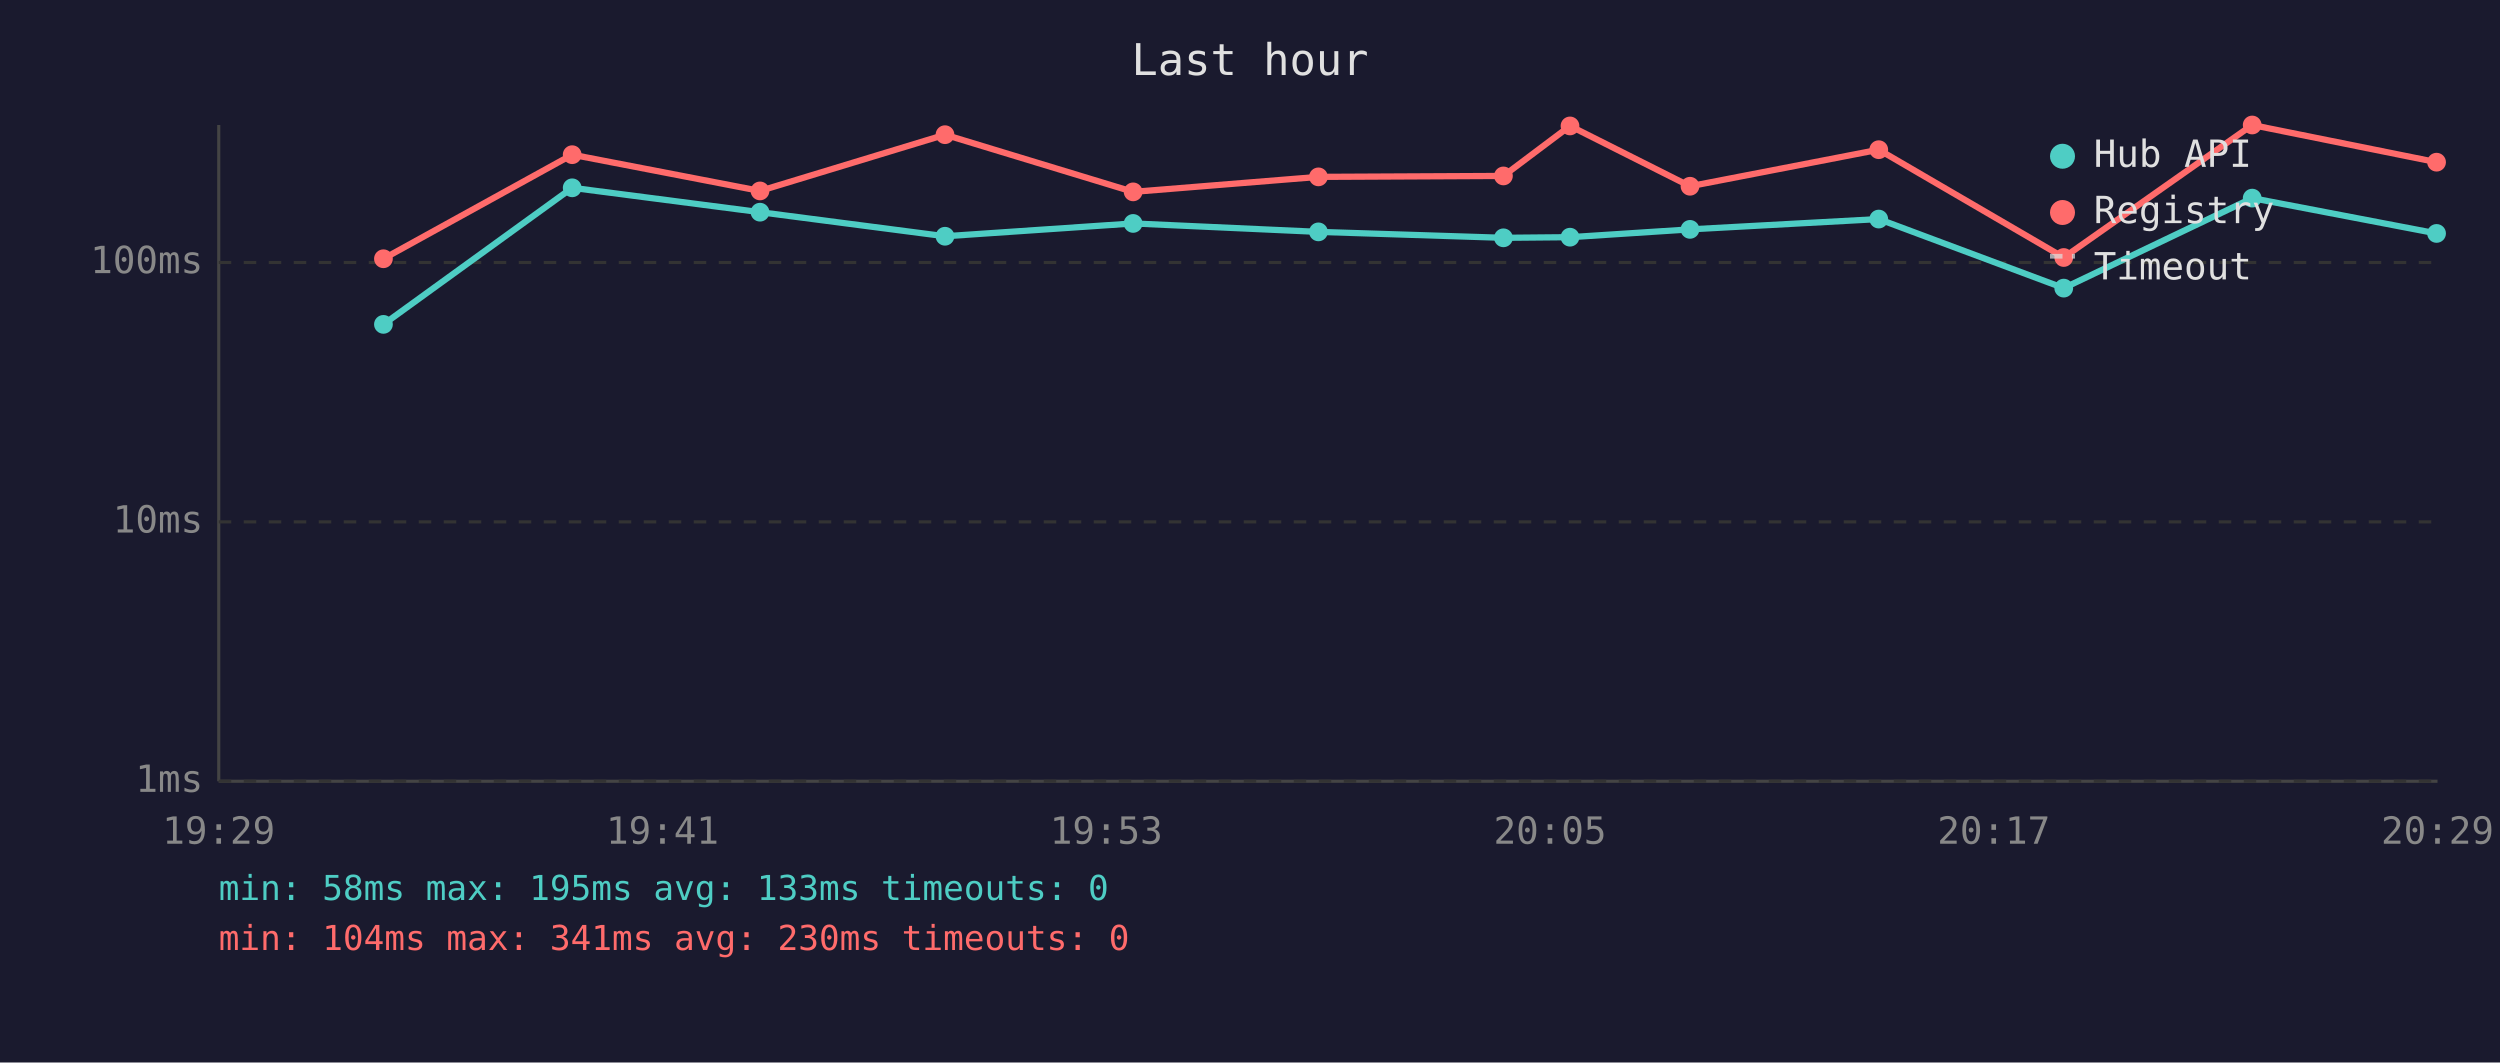
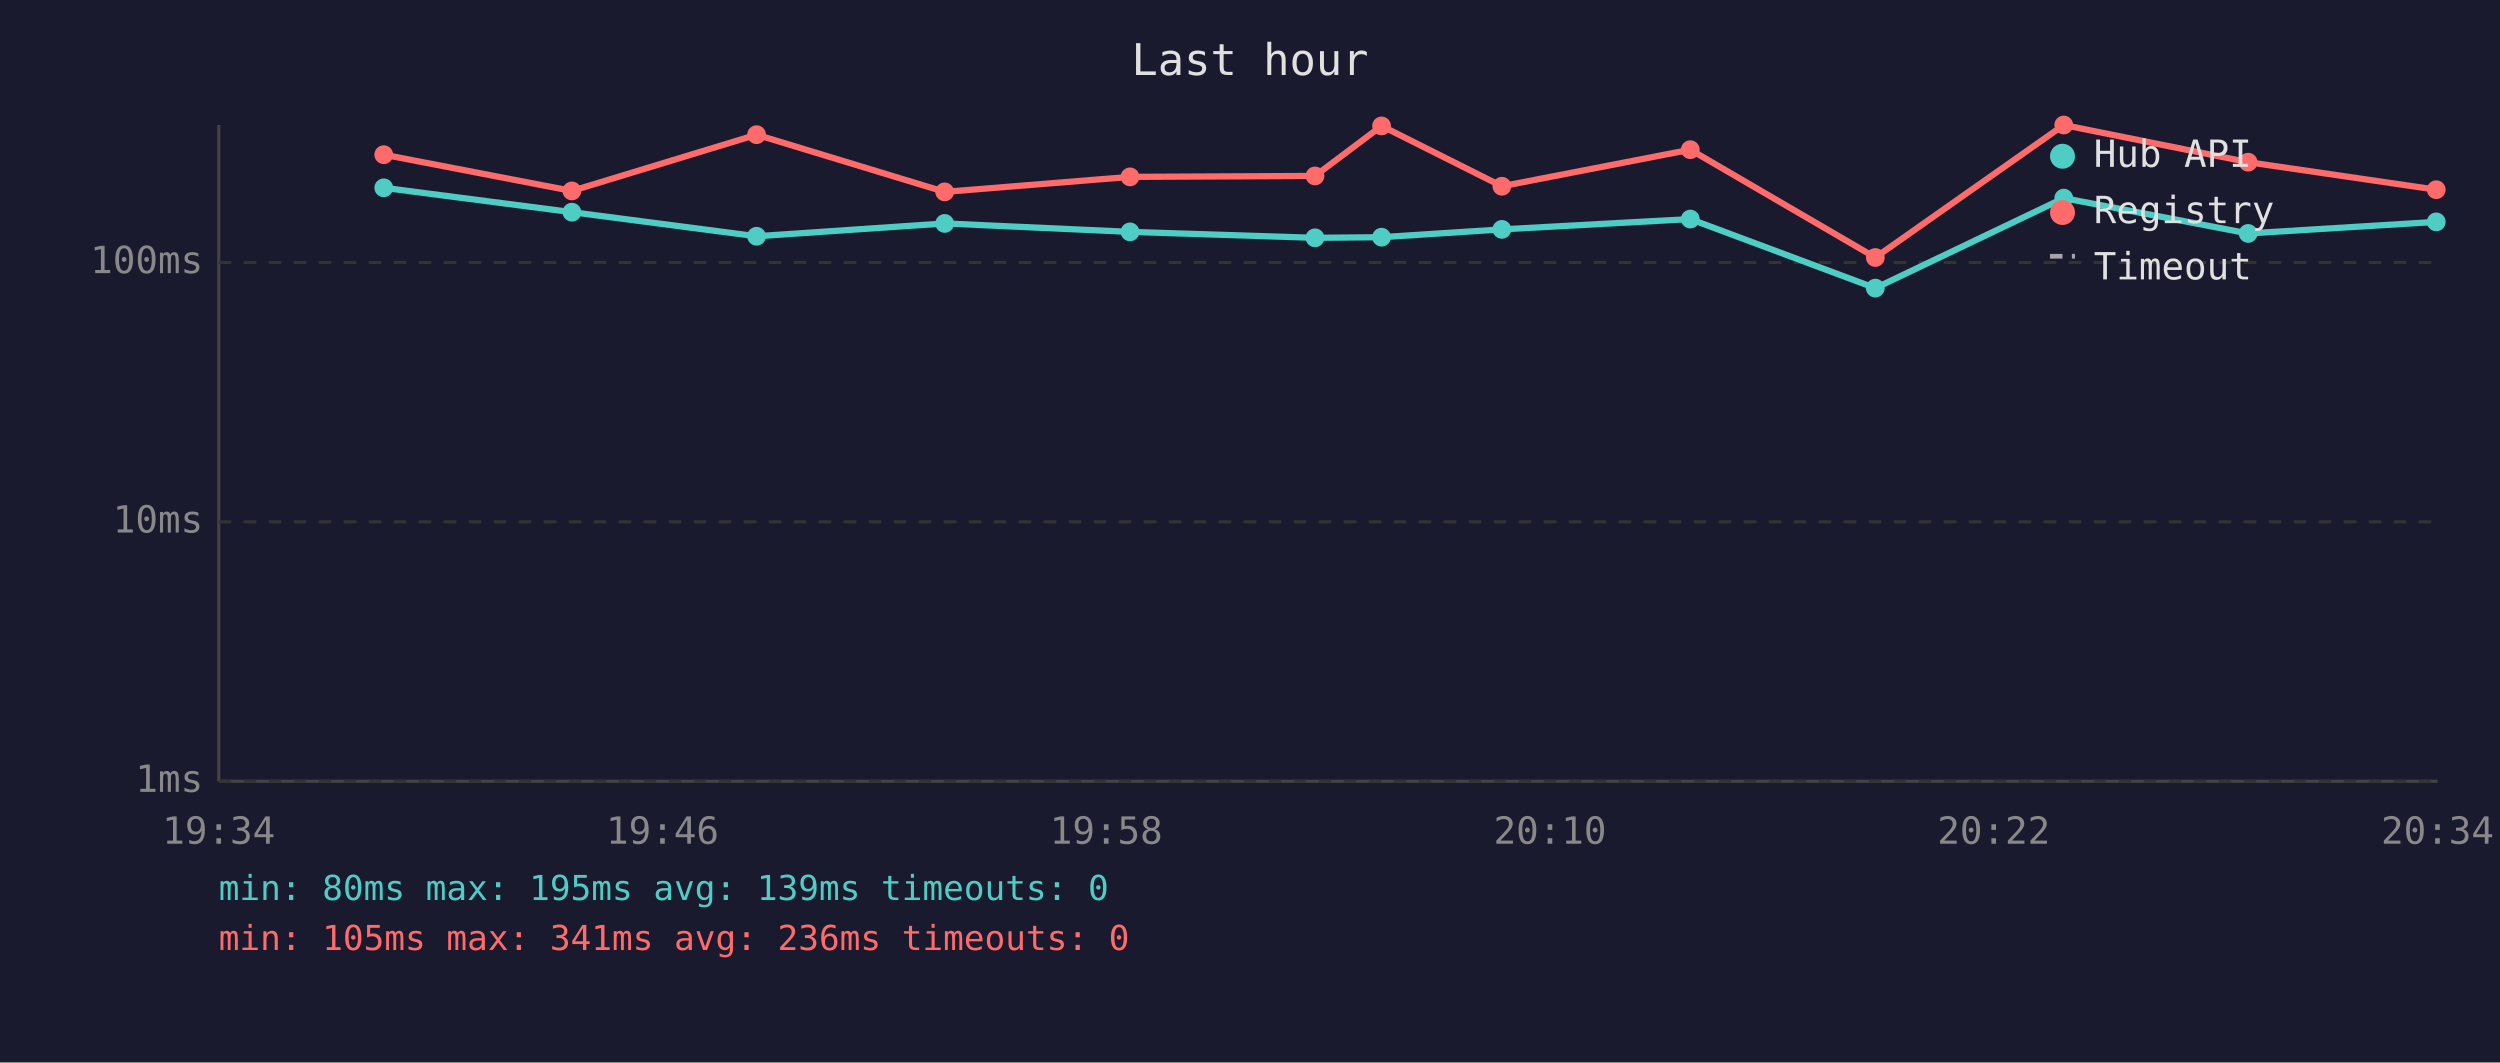
<svg xmlns="http://www.w3.org/2000/svg" viewBox="0 0 800 340" font-family="monospace" font-size="12">
  <rect width="800" height="340" fill="#1a1a2e" />
  <text x="400" y="24" fill="#e0e0e0" font-size="14" text-anchor="middle">Last hour</text>
  <line x1="70" y1="40" x2="70" y2="250" stroke="#444" stroke-width="1" />
  <line x1="70" y1="250" x2="780" y2="250" stroke="#444" stroke-width="1" />
  <line x1="70" y1="250" x2="780" y2="250" stroke="#333" stroke-width="1" stroke-dasharray="4" />
  <text x="65" y="250" fill="#888" text-anchor="end" dominant-baseline="middle">1ms</text>
  <line x1="70" y1="167" x2="780" y2="167" stroke="#333" stroke-width="1" stroke-dasharray="4" />
  <text x="65" y="167" fill="#888" text-anchor="end" dominant-baseline="middle">10ms</text>
  <line x1="70" y1="84" x2="780" y2="84" stroke="#333" stroke-width="1" stroke-dasharray="4" />
  <text x="65" y="84" fill="#888" text-anchor="end" dominant-baseline="middle">100ms</text>
-   <text x="70" y="270" fill="#888" text-anchor="middle">19:29</text>
-   <text x="212" y="270" fill="#888" text-anchor="middle">19:41</text>
-   <text x="354" y="270" fill="#888" text-anchor="middle">19:53</text>
-   <text x="496" y="270" fill="#888" text-anchor="middle">20:05</text>
-   <text x="638" y="270" fill="#888" text-anchor="middle">20:17</text>
-   <text x="780" y="270" fill="#888" text-anchor="middle">20:29</text>
-   <polyline points="122.7,103.8 183.1,60.1 243.2,67.9 302.4,75.6 362.6,71.5 421.9,74.2 481.1,76.1 502.4,75.9 540.8,73.4 601.2,70.1 660.4,92.2 720.7,63.4 779.7,74.7" fill="none" stroke="#4ecdc4" stroke-width="2" opacity="1" />
-   <circle cx="122.7" cy="103.8" r="3" fill="#4ecdc4" />
-   <circle cx="183.1" cy="60.1" r="3" fill="#4ecdc4" />
-   <circle cx="243.2" cy="67.9" r="3" fill="#4ecdc4" />
-   <circle cx="302.4" cy="75.6" r="3" fill="#4ecdc4" />
-   <circle cx="362.6" cy="71.5" r="3" fill="#4ecdc4" />
-   <circle cx="421.9" cy="74.2" r="3" fill="#4ecdc4" />
-   <circle cx="481.1" cy="76.1" r="3" fill="#4ecdc4" />
-   <circle cx="502.4" cy="75.9" r="3" fill="#4ecdc4" />
-   <circle cx="540.8" cy="73.4" r="3" fill="#4ecdc4" />
-   <circle cx="601.2" cy="70.1" r="3" fill="#4ecdc4" />
-   <circle cx="660.4" cy="92.2" r="3" fill="#4ecdc4" />
-   <circle cx="720.7" cy="63.4" r="3" fill="#4ecdc4" />
-   <circle cx="779.7" cy="74.7" r="3" fill="#4ecdc4" />
-   <polyline points="122.7,82.8 183.1,49.5 243.2,61.1 302.4,43.1 362.6,61.4 421.9,56.6 481.1,56.3 502.4,40.3 540.8,59.6 601.2,47.9 660.4,82.4 720.7,40.0 779.7,51.9" fill="none" stroke="#ff6b6b" stroke-width="2" opacity="1" />
-   <circle cx="122.7" cy="82.8" r="3" fill="#ff6b6b" />
-   <circle cx="183.1" cy="49.5" r="3" fill="#ff6b6b" />
-   <circle cx="243.2" cy="61.1" r="3" fill="#ff6b6b" />
-   <circle cx="302.4" cy="43.1" r="3" fill="#ff6b6b" />
-   <circle cx="362.6" cy="61.4" r="3" fill="#ff6b6b" />
-   <circle cx="421.9" cy="56.6" r="3" fill="#ff6b6b" />
-   <circle cx="481.1" cy="56.3" r="3" fill="#ff6b6b" />
-   <circle cx="502.4" cy="40.3" r="3" fill="#ff6b6b" />
-   <circle cx="540.8" cy="59.6" r="3" fill="#ff6b6b" />
-   <circle cx="601.2" cy="47.9" r="3" fill="#ff6b6b" />
-   <circle cx="660.4" cy="82.4" r="3" fill="#ff6b6b" />
-   <circle cx="720.7" cy="40.0" r="3" fill="#ff6b6b" />
-   <circle cx="779.7" cy="51.9" r="3" fill="#ff6b6b" />
+   <text x="70" y="270" fill="#888" text-anchor="middle">19:34</text>
+   <text x="212" y="270" fill="#888" text-anchor="middle">19:46</text>
+   <text x="354" y="270" fill="#888" text-anchor="middle">19:58</text>
+   <text x="496" y="270" fill="#888" text-anchor="middle">20:10</text>
+   <text x="638" y="270" fill="#888" text-anchor="middle">20:22</text>
+   <text x="780" y="270" fill="#888" text-anchor="middle">20:34</text>
+   <polyline points="122.8,60.1 183.0,67.9 242.1,75.6 302.3,71.5 361.6,74.2 420.8,76.1 442.1,75.9 480.6,73.4 540.9,70.1 600.1,92.2 660.4,63.4 719.4,74.7 779.6,71.0" fill="none" stroke="#4ecdc4" stroke-width="2" opacity="1" />
+   <circle cx="122.8" cy="60.1" r="3" fill="#4ecdc4" />
+   <circle cx="183.0" cy="67.9" r="3" fill="#4ecdc4" />
+   <circle cx="242.1" cy="75.6" r="3" fill="#4ecdc4" />
+   <circle cx="302.3" cy="71.5" r="3" fill="#4ecdc4" />
+   <circle cx="361.6" cy="74.2" r="3" fill="#4ecdc4" />
+   <circle cx="420.8" cy="76.1" r="3" fill="#4ecdc4" />
+   <circle cx="442.1" cy="75.9" r="3" fill="#4ecdc4" />
+   <circle cx="480.6" cy="73.4" r="3" fill="#4ecdc4" />
+   <circle cx="540.9" cy="70.1" r="3" fill="#4ecdc4" />
+   <circle cx="600.1" cy="92.2" r="3" fill="#4ecdc4" />
+   <circle cx="660.4" cy="63.4" r="3" fill="#4ecdc4" />
+   <circle cx="719.4" cy="74.7" r="3" fill="#4ecdc4" />
+   <circle cx="779.6" cy="71.0" r="3" fill="#4ecdc4" />
+   <polyline points="122.8,49.5 183.0,61.1 242.1,43.1 302.3,61.4 361.6,56.6 420.8,56.3 442.1,40.3 480.6,59.6 540.9,47.9 600.1,82.4 660.4,40.0 719.4,51.9 779.6,60.7" fill="none" stroke="#ff6b6b" stroke-width="2" opacity="1" />
+   <circle cx="122.8" cy="49.5" r="3" fill="#ff6b6b" />
+   <circle cx="183.0" cy="61.1" r="3" fill="#ff6b6b" />
+   <circle cx="242.1" cy="43.1" r="3" fill="#ff6b6b" />
+   <circle cx="302.3" cy="61.4" r="3" fill="#ff6b6b" />
+   <circle cx="361.6" cy="56.6" r="3" fill="#ff6b6b" />
+   <circle cx="420.8" cy="56.3" r="3" fill="#ff6b6b" />
+   <circle cx="442.1" cy="40.3" r="3" fill="#ff6b6b" />
+   <circle cx="480.6" cy="59.6" r="3" fill="#ff6b6b" />
+   <circle cx="540.9" cy="47.9" r="3" fill="#ff6b6b" />
+   <circle cx="600.1" cy="82.4" r="3" fill="#ff6b6b" />
+   <circle cx="660.4" cy="40.0" r="3" fill="#ff6b6b" />
+   <circle cx="719.4" cy="51.9" r="3" fill="#ff6b6b" />
+   <circle cx="779.6" cy="60.7" r="3" fill="#ff6b6b" />
  <circle cx="660" cy="50" r="4" fill="#4ecdc4" />
  <text x="670" y="50" fill="#e0e0e0" dominant-baseline="middle">Hub API</text>
  <circle cx="660" cy="68" r="4" fill="#ff6b6b" />
  <text x="670" y="68" fill="#e0e0e0" dominant-baseline="middle">Registry</text>
  <line x1="656" y1="82" x2="664" y2="82" stroke="#e0e0e0" stroke-width="1.5" stroke-dasharray="4,3" opacity="0.7" />
  <text x="670" y="86" fill="#e0e0e0" dominant-baseline="middle">Timeout</text>
-   <text x="70" y="288" fill="#4ecdc4" font-size="11">min: 58ms  max: 195ms  avg: 133ms  timeouts: 0</text>
-   <text x="70" y="304" fill="#ff6b6b" font-size="11">min: 104ms  max: 341ms  avg: 230ms  timeouts: 0</text>
+   <text x="70" y="288" fill="#4ecdc4" font-size="11">min: 80ms  max: 195ms  avg: 139ms  timeouts: 0</text>
+   <text x="70" y="304" fill="#ff6b6b" font-size="11">min: 105ms  max: 341ms  avg: 236ms  timeouts: 0</text>
</svg>
